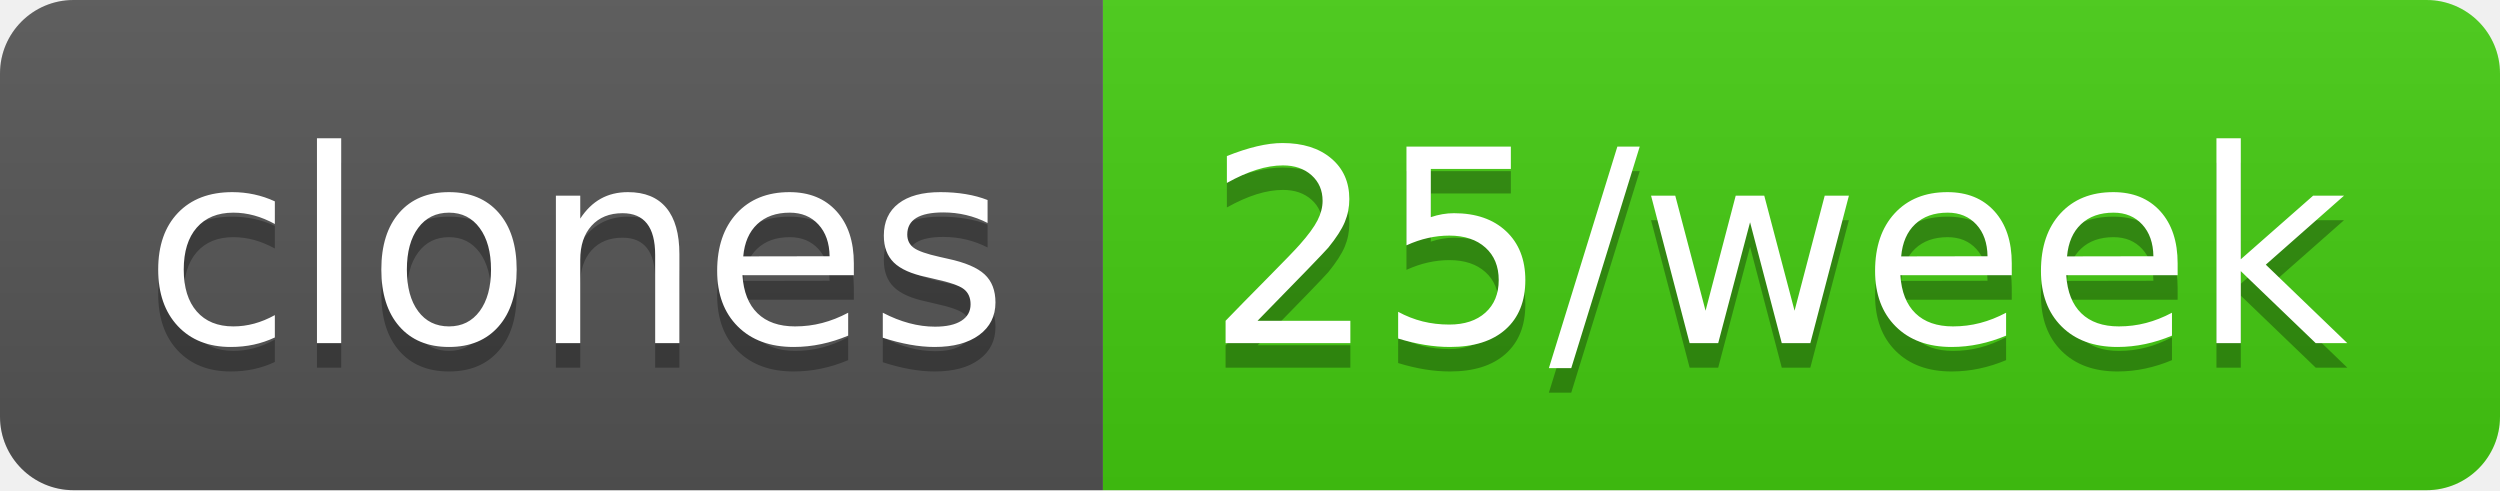
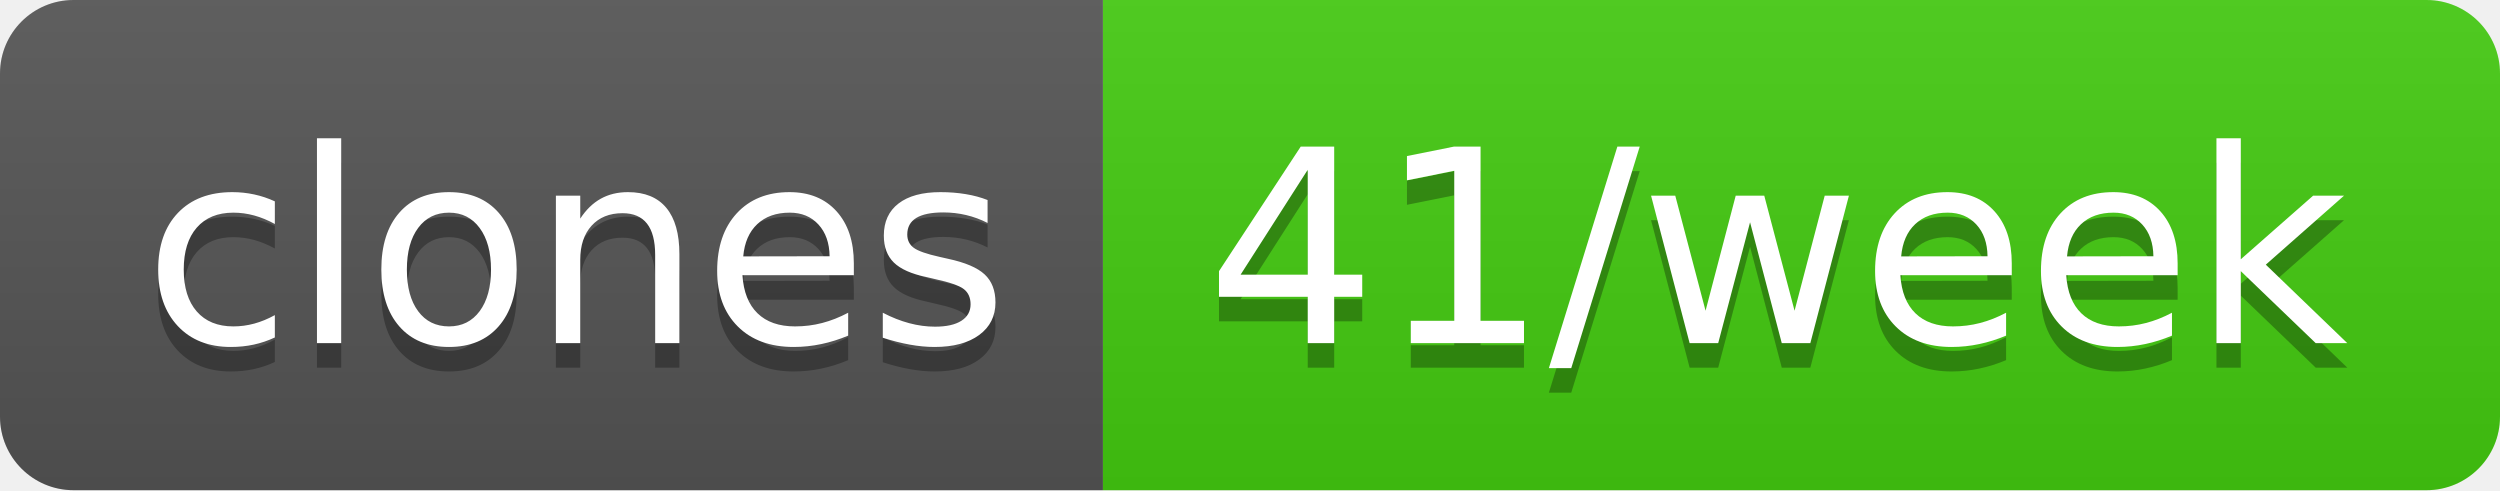
- <svg xmlns="http://www.w3.org/2000/svg" width="102" height="20" role="img" aria-label="clones: 25/week">
+ <svg xmlns="http://www.w3.org/2000/svg" width="102" height="20" role="img" aria-label="clones: 41/week">
  <linearGradient id="s" x2="0" y2="100%">
    <stop offset="0" stop-color="#bbb" stop-opacity=".1" />
    <stop offset="1" stop-opacity=".1" />
  </linearGradient>
  <clipPath id="r">
    <rect width="102" height="20" rx="3" fill="#fff" />
  </clipPath>
  <g clip-path="url(#r)">
    <rect width="45" height="20" fill="#555" />
    <rect x="45" width="57" height="20" fill="#4c1" />
    <rect width="102" height="20" fill="url(#s)" />
  </g>
  <g fill="#fff" text-anchor="middle" font-family="Verdana,Geneva,DejaVu Sans,sans-serif" text-rendering="geometricPrecision" font-size="110">
    <text aria-hidden="true" x="235" y="150" fill="#010101" fill-opacity=".3" transform="scale(.1)" textLength="350">clones</text>
    <text x="235" y="140" transform="scale(.1)" fill="#fff" textLength="350">clones</text>
-     <text aria-hidden="true" x="725" y="150" fill="#010101" fill-opacity=".3" transform="scale(.1)" textLength="470">25/week</text>
-     <text x="725" y="140" transform="scale(.1)" fill="#fff" textLength="470">25/week</text>
+     <text aria-hidden="true" x="725" y="150" fill="#010101" fill-opacity=".3" transform="scale(.1)" textLength="470">41/week</text>
+     <text x="725" y="140" transform="scale(.1)" fill="#fff" textLength="470">41/week</text>
  </g>
</svg>
